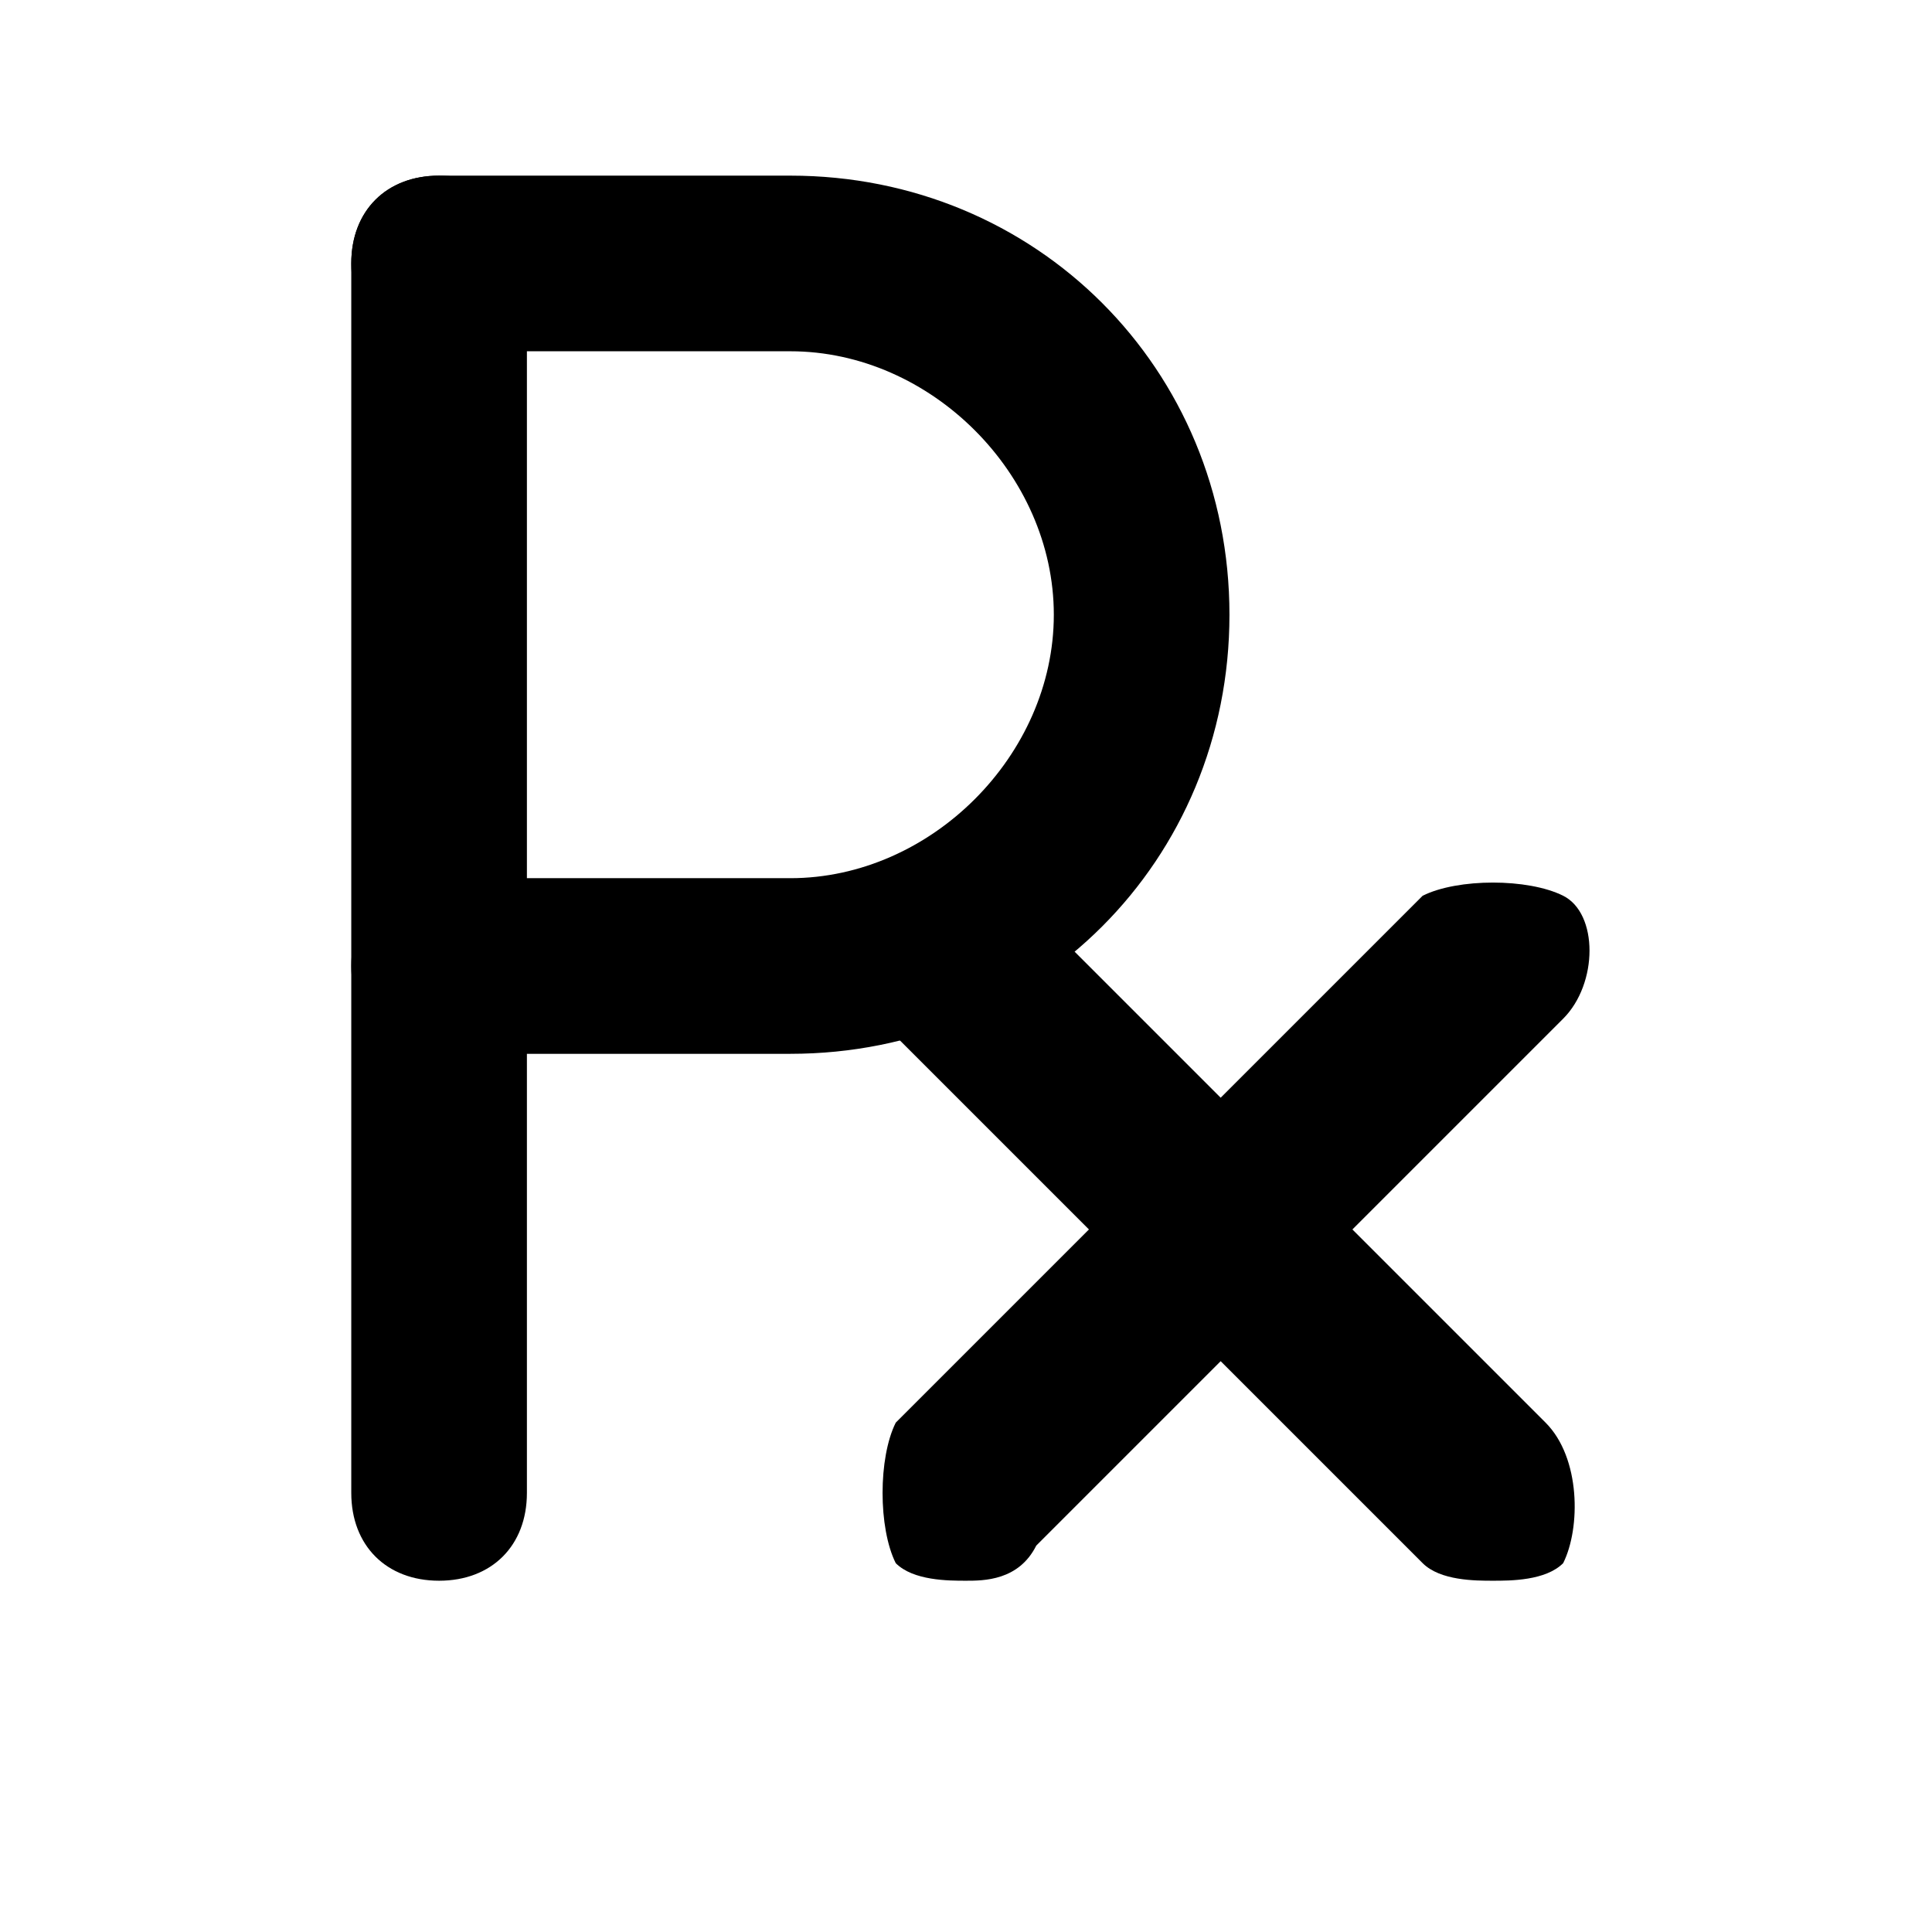
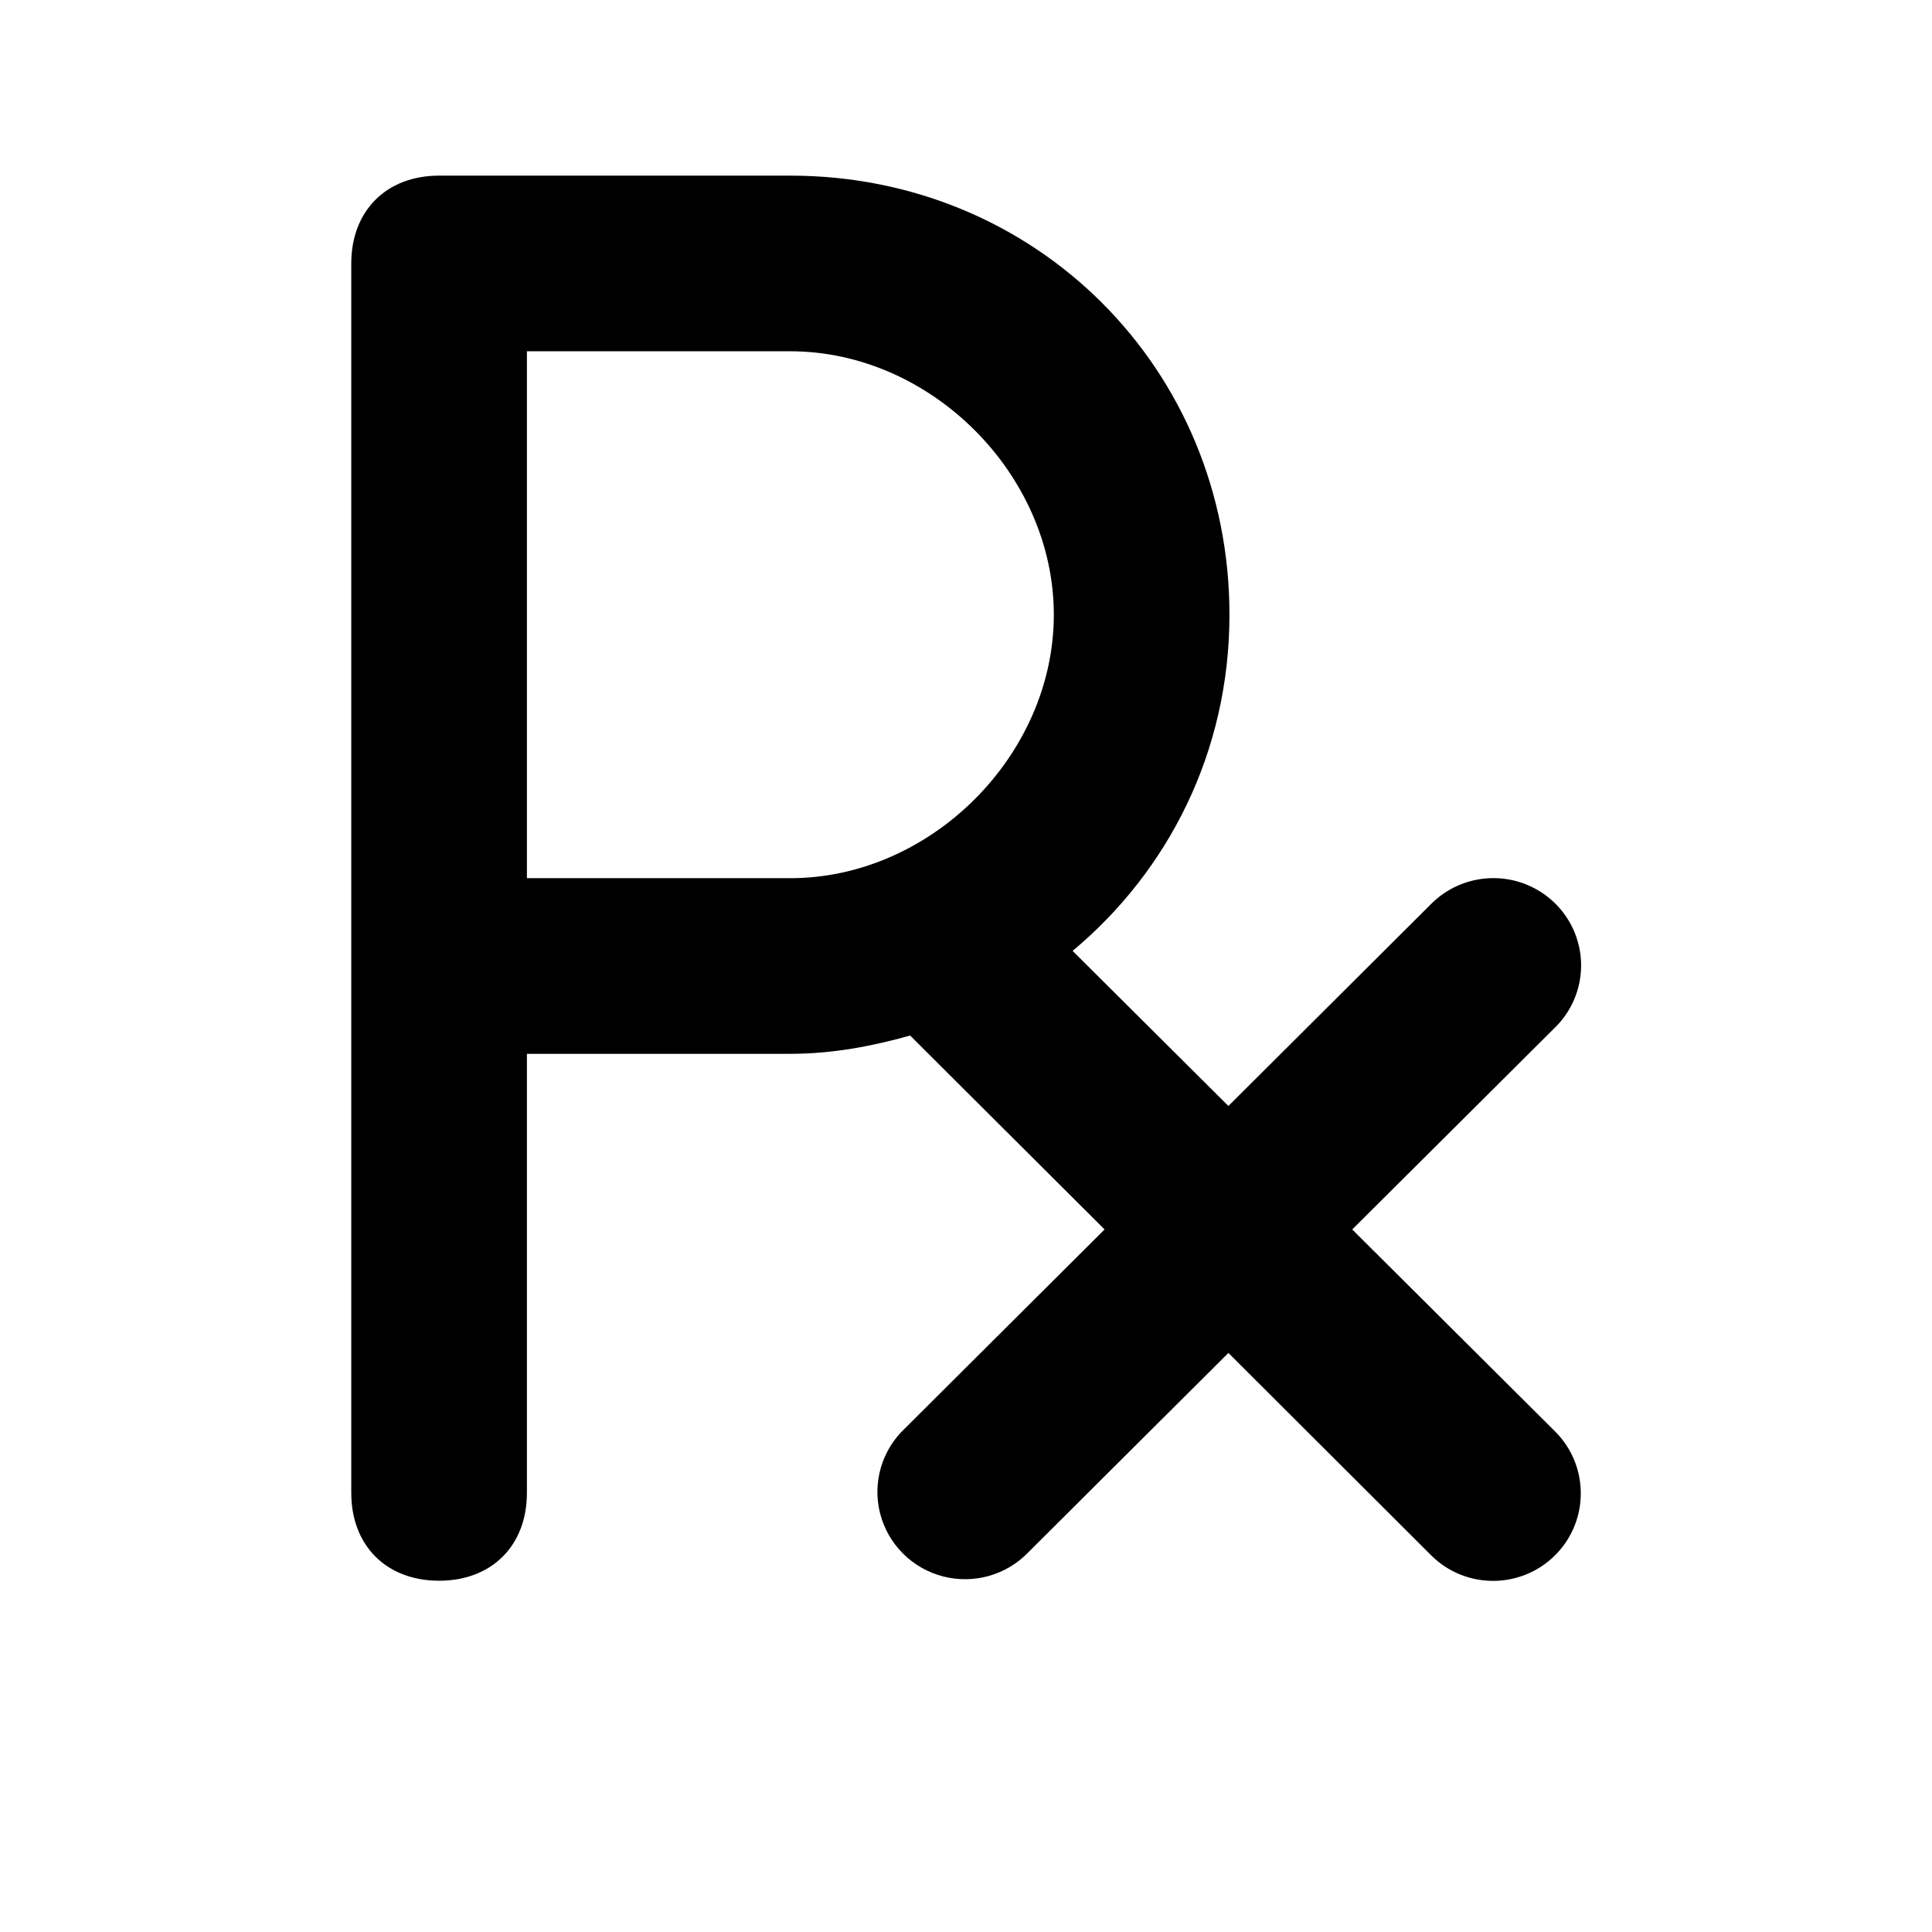
<svg xmlns="http://www.w3.org/2000/svg" version="1.1" id="Layer_1" x="0px" y="0px" viewBox="0 0 11 11" enable-background="new 0 0 11 11" xml:space="preserve">
-   <g>
-     <path d="M5.5,9C5.4,9,5.2,9,5.1,8.9C5,8.7,5,8.3,5.1,8.1l3-3C8.3,5,8.7,5,8.9,5.1s0.2,0.5,0,0.7l-3,3C5.8,9,5.6,9,5.5,9z" />
+   <defs id="defs21" />
+   <g id="g7" style="fill:#000000">
+     <path style="fill:#000000" d="M 2.5 1 C 2.2 1 2 1.2 2 1.5 L 2 5.5 L 2 8.5 C 2 8.8 2.2 9 2.5 9 C 2.8 9 3 8.8 3 8.5 L 3 6 L 4.5 6 C 4.739 6 4.964 5.957 5.182 5.896 L 6.289 7 L 5.152 8.133 A 0.499 0.497 0 1 0 5.857 8.836 L 6.994 7.703 L 8.148 8.855 A 0.499 0.498 0 1 0 8.854 8.15 L 7.699 7 L 8.85 5.854 A 0.499 0.497 0 0 0 8.486 5 A 0.499 0.497 0 0 0 8.145 5.15 L 6.994 6.297 L 6.107 5.414 C 6.652 4.959 7 4.28 7 3.5 C 7 2.1 5.9 1 4.5 1 L 2.5 1 z M 3 2 L 4.5 2 C 5.3 2 6 2.7 6 3.5 C 6 4.3 5.3 5 4.5 5 L 3 5 L 3 2 z " id="path9" />
  </g>
-   <g>
-     <path d="M8.5,9C8.4,9,8.2,9,8.1,8.9l-3-3C5,5.7,5,5.3,5.1,5.1s0.5-0.2,0.7,0l3,3C9,8.3,9,8.7,8.9,8.9C8.8,9,8.6,9,8.5,9z" />
-   </g>
-   <g>
-     <path d="M2.5,9C2.2,9,2,8.8,2,8.5v-7C2,1.2,2.2,1,2.5,1S3,1.2,3,1.5v7C3,8.8,2.8,9,2.5,9z" />
-   </g>
-   <g>
-     <path d="M4.5,6h-2C2.2,6,2,5.8,2,5.5S2.2,5,2.5,5h2C5.3,5,6,4.3,6,3.5C6,2.7,5.3,2,4.5,2h-2C2.2,2,2,1.8,2,1.5S2.2,1,2.5,1h2   C5.9,1,7,2.1,7,3.5S5.9,6,4.5,6z" />
-   </g>
+   <g id="g11" style="fill:#000000" />
</svg>
